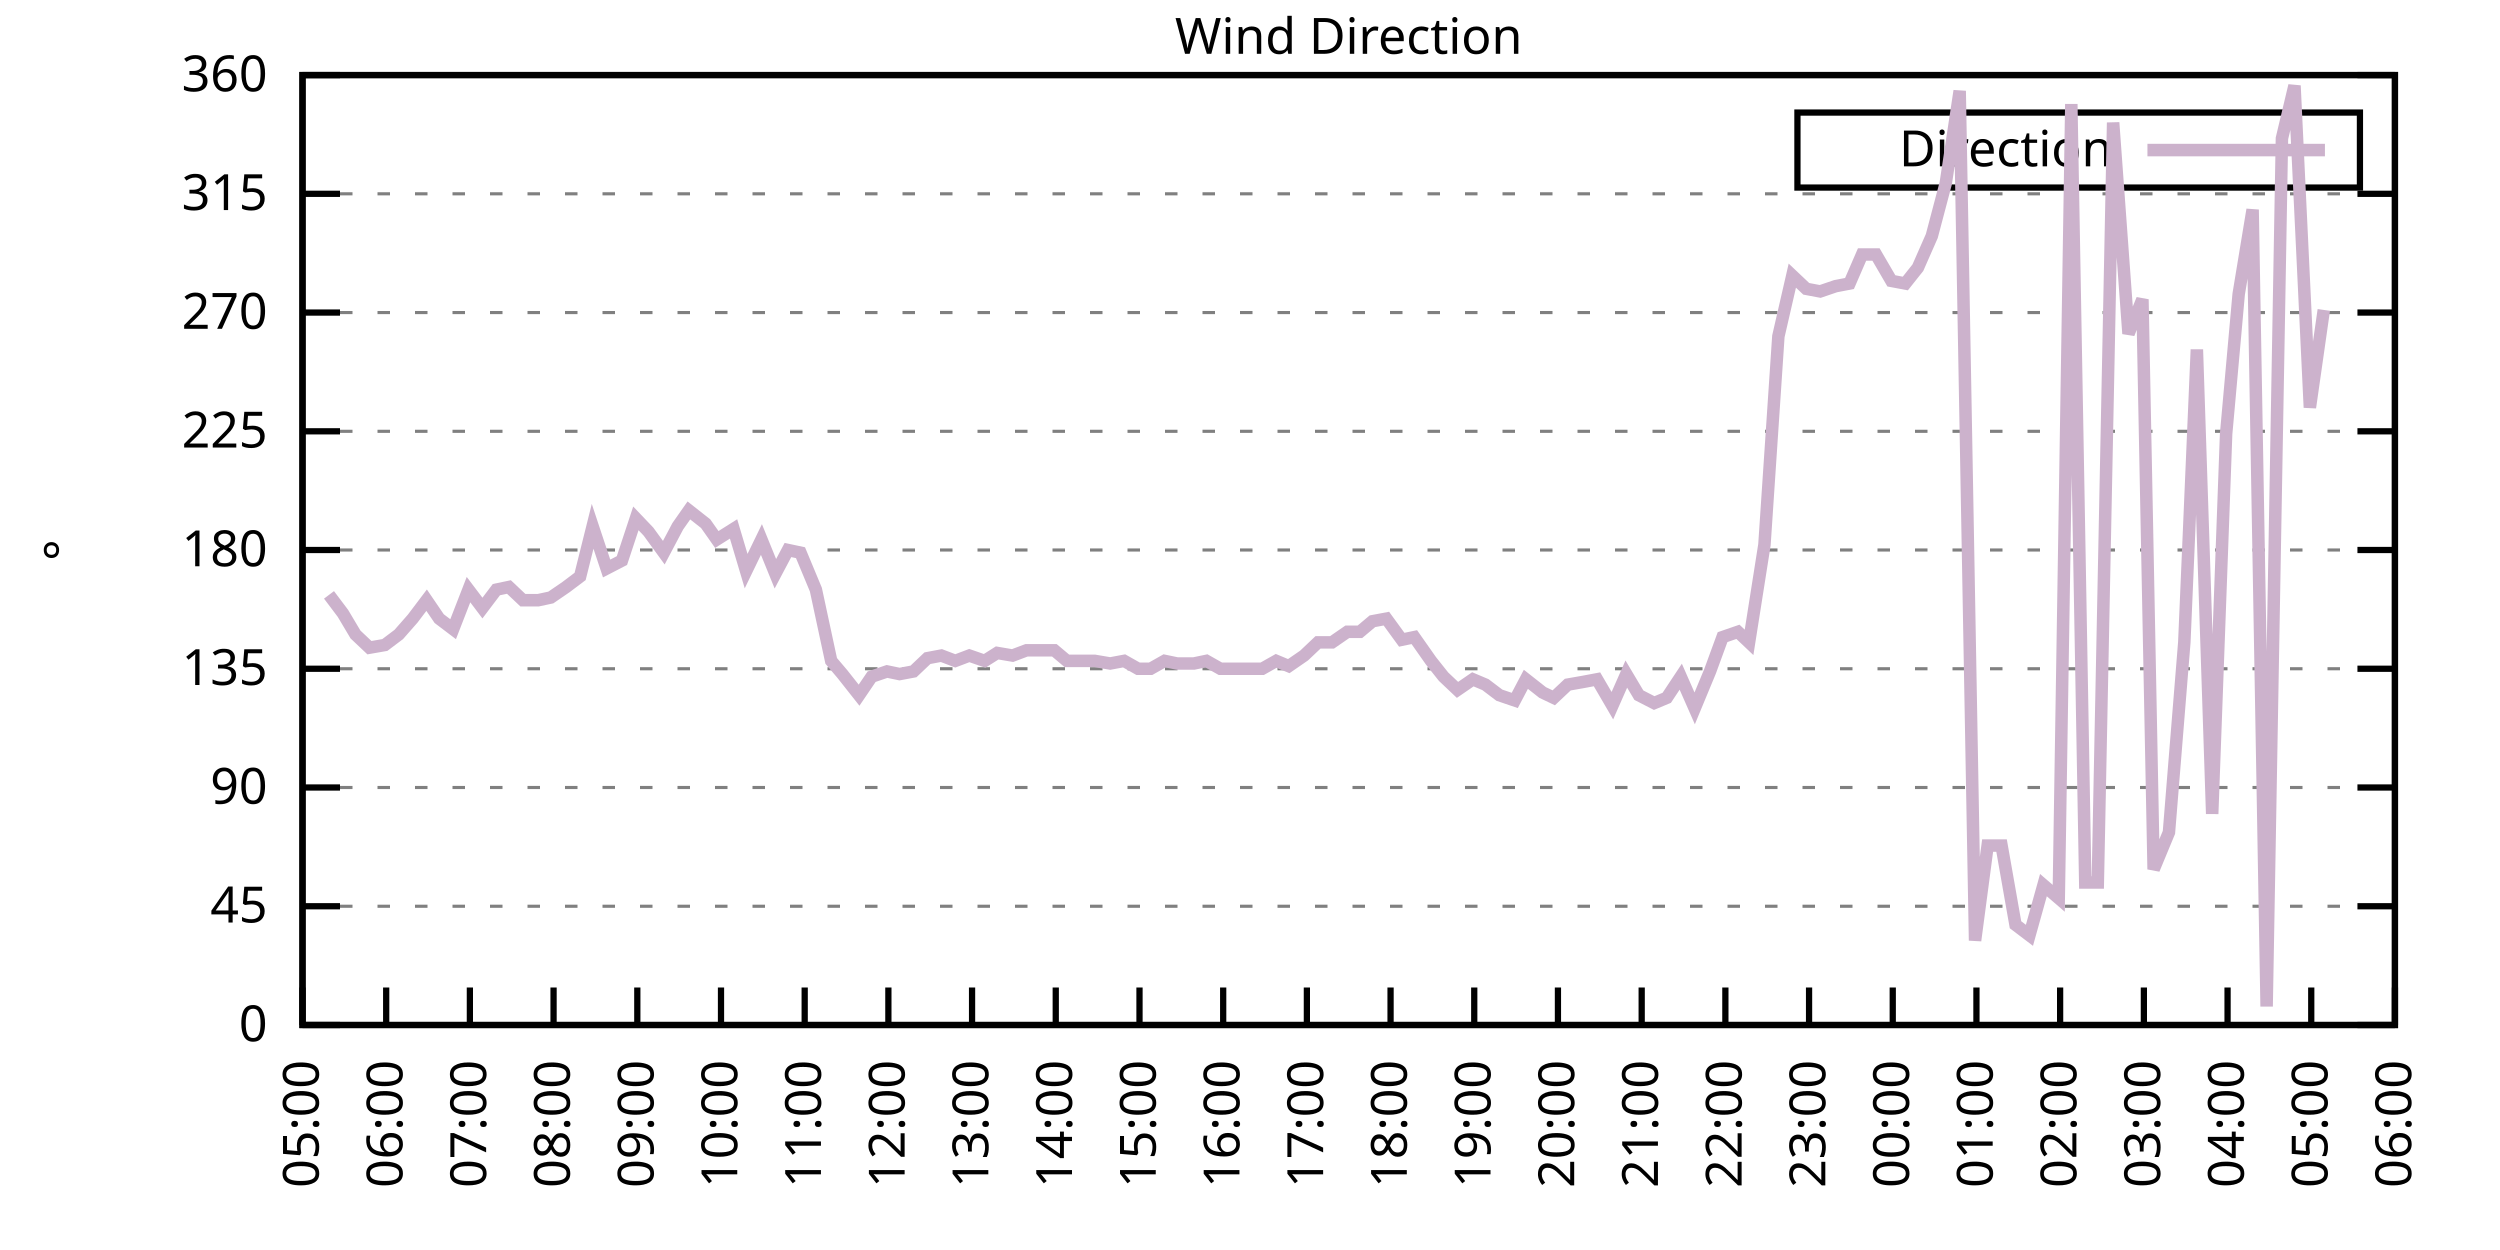
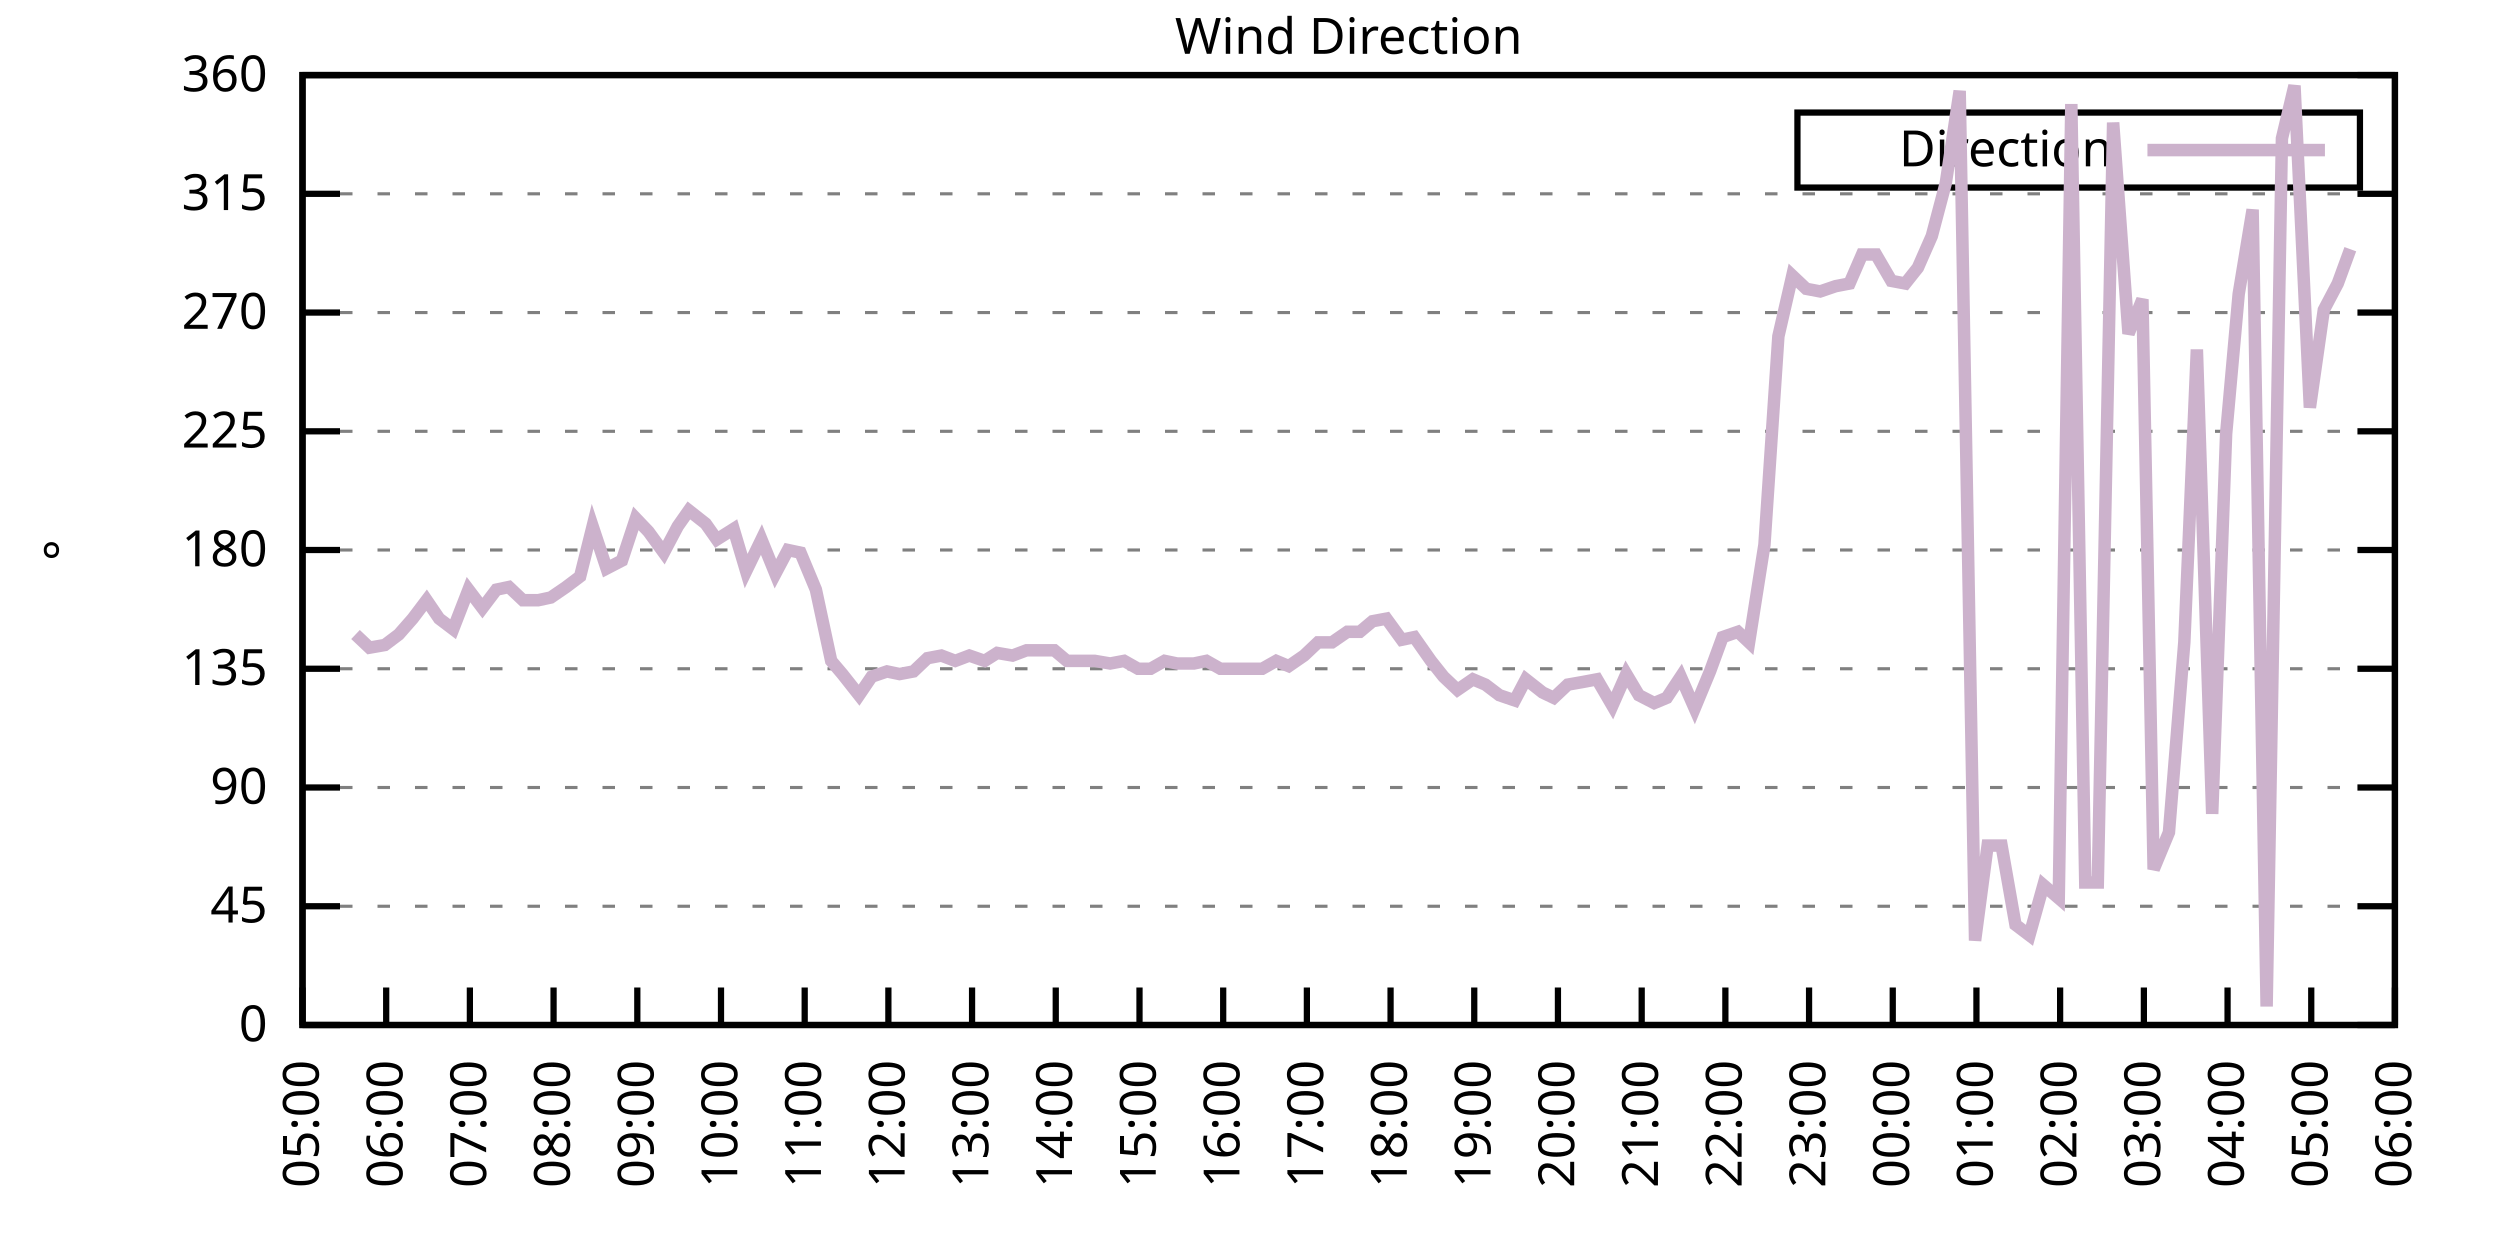
<svg xmlns="http://www.w3.org/2000/svg" xmlns:xlink="http://www.w3.org/1999/xlink" width="400" height="200" viewBox="0 0 400 200">
  <g id="gnuplot_canvas">
    <rect x="0" y="0" width="400" height="200" fill="none" />
    <defs>
      <circle id="gpDot" r="0.5" stroke-width="0.5" stroke="currentColor" />
      <path id="gpPt0" stroke-width="0.333" stroke="currentColor" d="M-1,0 h2 M0,-1 v2" />
      <path id="gpPt1" stroke-width="0.333" stroke="currentColor" d="M-1,-1 L1,1 M1,-1 L-1,1" />
      <path id="gpPt2" stroke-width="0.333" stroke="currentColor" d="M-1,0 L1,0 M0,-1 L0,1 M-1,-1 L1,1 M-1,1 L1,-1" />
      <rect id="gpPt3" stroke-width="0.333" stroke="currentColor" x="-1" y="-1" width="2" height="2" />
      <rect id="gpPt4" stroke-width="0.333" stroke="currentColor" fill="currentColor" x="-1" y="-1" width="2" height="2" />
      <circle id="gpPt5" stroke-width="0.333" stroke="currentColor" cx="0" cy="0" r="1" />
      <use xlink:href="#gpPt5" id="gpPt6" fill="currentColor" stroke="none" />
      <path id="gpPt7" stroke-width="0.333" stroke="currentColor" d="M0,-1.33 L-1.33,0.67 L1.33,0.67 z" />
      <use xlink:href="#gpPt7" id="gpPt8" fill="currentColor" stroke="none" />
      <use xlink:href="#gpPt7" id="gpPt9" stroke="currentColor" transform="rotate(180)" />
      <use xlink:href="#gpPt9" id="gpPt10" fill="currentColor" stroke="none" />
      <use xlink:href="#gpPt3" id="gpPt11" stroke="currentColor" transform="rotate(45)" />
      <use xlink:href="#gpPt11" id="gpPt12" fill="currentColor" stroke="none" />
      <path id="gpPt13" stroke-width="0.333" stroke="currentColor" d="M0,1.330 L1.265,0.411 L0.782,-1.067 L-0.782,-1.076 L-1.265,0.411 z" />
      <use xlink:href="#gpPt13" id="gpPt14" fill="currentColor" stroke="none" />
      <filter id="textbox" filterUnits="objectBoundingBox" x="0" y="0" height="1" width="1">
        <feFlood flood-color="white" flood-opacity="1" result="bgnd" />
        <feComposite in="SourceGraphic" in2="bgnd" operator="atop" />
      </filter>
      <filter id="greybox" filterUnits="objectBoundingBox" x="0" y="0" height="1" width="1">
        <feFlood flood-color="lightgrey" flood-opacity="1" result="grey" />
        <feComposite in="SourceGraphic" in2="grey" operator="atop" />
      </filter>
    </defs>
    <g fill="none" color="white" stroke="currentColor" stroke-width="1.00" stroke-linecap="butt" stroke-linejoin="miter">
</g>
    <g fill="none" color="black" stroke="currentColor" stroke-width="1.00" stroke-linecap="butt" stroke-linejoin="miter">
      <g stroke="none" shape-rendering="crispEdges">
        <polygon fill="rgb(255, 255, 255)" points="48.40,164.00 383.18,164.00 383.18,12.02 48.40,12.02 " />
      </g>
    </g>
    <g fill="none" color="black" stroke="currentColor" stroke-width="1.00" stroke-linecap="butt" stroke-linejoin="miter">
</g>
    <g fill="none" color="black" stroke="black" stroke-width="0.50" stroke-linecap="butt" stroke-linejoin="miter">
</g>
    <g fill="none" color="gray" stroke="currentColor" stroke-width="0.50" stroke-linecap="butt" stroke-linejoin="miter">
      <path stroke="gray" stroke-dasharray="2,4" class="gridline" d="M48.40,164.00 L383.19,164.00  " />
    </g>
    <g fill="none" color="gray" stroke="gray" stroke-width="1.00" stroke-linecap="butt" stroke-linejoin="miter">
</g>
    <g fill="none" color="black" stroke="currentColor" stroke-width="1.00" stroke-linecap="butt" stroke-linejoin="miter">
      <path stroke="black" d="M48.40,164.00 L54.40,164.00 M383.19,164.00 L377.19,164.00  " />
      <g transform="translate(42.80,166.60)" stroke="none" fill="black" font-family="Sans" font-size="8.00" text-anchor="end">
        <text>
          <tspan font-family="Sans"> 0</tspan>
        </text>
      </g>
    </g>
    <g fill="none" color="black" stroke="currentColor" stroke-width="1.00" stroke-linecap="butt" stroke-linejoin="miter">
</g>
    <g fill="none" color="black" stroke="black" stroke-width="0.50" stroke-linecap="butt" stroke-linejoin="miter">
</g>
    <g fill="none" color="gray" stroke="currentColor" stroke-width="0.50" stroke-linecap="butt" stroke-linejoin="miter">
      <path stroke="gray" stroke-dasharray="2,4" class="gridline" d="M48.40,145.00 L383.19,145.00  " />
    </g>
    <g fill="none" color="gray" stroke="gray" stroke-width="1.00" stroke-linecap="butt" stroke-linejoin="miter">
</g>
    <g fill="none" color="black" stroke="currentColor" stroke-width="1.00" stroke-linecap="butt" stroke-linejoin="miter">
      <path stroke="black" d="M48.40,145.00 L54.40,145.00 M383.19,145.00 L377.19,145.00  " />
      <g transform="translate(42.80,147.60)" stroke="none" fill="black" font-family="Sans" font-size="8.00" text-anchor="end">
        <text>
          <tspan font-family="Sans"> 45</tspan>
        </text>
      </g>
    </g>
    <g fill="none" color="black" stroke="currentColor" stroke-width="1.00" stroke-linecap="butt" stroke-linejoin="miter">
</g>
    <g fill="none" color="black" stroke="black" stroke-width="0.50" stroke-linecap="butt" stroke-linejoin="miter">
</g>
    <g fill="none" color="gray" stroke="currentColor" stroke-width="0.50" stroke-linecap="butt" stroke-linejoin="miter">
      <path stroke="gray" stroke-dasharray="2,4" class="gridline" d="M48.40,126.00 L383.19,126.00  " />
    </g>
    <g fill="none" color="gray" stroke="gray" stroke-width="1.00" stroke-linecap="butt" stroke-linejoin="miter">
</g>
    <g fill="none" color="black" stroke="currentColor" stroke-width="1.00" stroke-linecap="butt" stroke-linejoin="miter">
      <path stroke="black" d="M48.40,126.00 L54.40,126.00 M383.19,126.00 L377.19,126.00  " />
      <g transform="translate(42.80,128.60)" stroke="none" fill="black" font-family="Sans" font-size="8.00" text-anchor="end">
        <text>
          <tspan font-family="Sans"> 90</tspan>
        </text>
      </g>
    </g>
    <g fill="none" color="black" stroke="currentColor" stroke-width="1.00" stroke-linecap="butt" stroke-linejoin="miter">
</g>
    <g fill="none" color="black" stroke="black" stroke-width="0.50" stroke-linecap="butt" stroke-linejoin="miter">
</g>
    <g fill="none" color="gray" stroke="currentColor" stroke-width="0.50" stroke-linecap="butt" stroke-linejoin="miter">
      <path stroke="gray" stroke-dasharray="2,4" class="gridline" d="M48.40,107.00 L383.19,107.00  " />
    </g>
    <g fill="none" color="gray" stroke="gray" stroke-width="1.00" stroke-linecap="butt" stroke-linejoin="miter">
</g>
    <g fill="none" color="black" stroke="currentColor" stroke-width="1.00" stroke-linecap="butt" stroke-linejoin="miter">
      <path stroke="black" d="M48.40,107.00 L54.40,107.00 M383.19,107.00 L377.19,107.00  " />
      <g transform="translate(42.80,109.60)" stroke="none" fill="black" font-family="Sans" font-size="8.00" text-anchor="end">
        <text>
          <tspan font-family="Sans"> 135</tspan>
        </text>
      </g>
    </g>
    <g fill="none" color="black" stroke="currentColor" stroke-width="1.00" stroke-linecap="butt" stroke-linejoin="miter">
</g>
    <g fill="none" color="black" stroke="black" stroke-width="0.50" stroke-linecap="butt" stroke-linejoin="miter">
</g>
    <g fill="none" color="gray" stroke="currentColor" stroke-width="0.50" stroke-linecap="butt" stroke-linejoin="miter">
      <path stroke="gray" stroke-dasharray="2,4" class="gridline" d="M48.40,88.00 L383.19,88.00  " />
    </g>
    <g fill="none" color="gray" stroke="gray" stroke-width="1.00" stroke-linecap="butt" stroke-linejoin="miter">
</g>
    <g fill="none" color="black" stroke="currentColor" stroke-width="1.00" stroke-linecap="butt" stroke-linejoin="miter">
      <path stroke="black" d="M48.40,88.00 L54.40,88.00 M383.19,88.00 L377.19,88.00  " />
      <g transform="translate(42.80,90.60)" stroke="none" fill="black" font-family="Sans" font-size="8.00" text-anchor="end">
        <text>
          <tspan font-family="Sans"> 180</tspan>
        </text>
      </g>
    </g>
    <g fill="none" color="black" stroke="currentColor" stroke-width="1.00" stroke-linecap="butt" stroke-linejoin="miter">
</g>
    <g fill="none" color="black" stroke="black" stroke-width="0.50" stroke-linecap="butt" stroke-linejoin="miter">
</g>
    <g fill="none" color="gray" stroke="currentColor" stroke-width="0.50" stroke-linecap="butt" stroke-linejoin="miter">
      <path stroke="gray" stroke-dasharray="2,4" class="gridline" d="M48.40,69.01 L383.19,69.01  " />
    </g>
    <g fill="none" color="gray" stroke="gray" stroke-width="1.00" stroke-linecap="butt" stroke-linejoin="miter">
</g>
    <g fill="none" color="black" stroke="currentColor" stroke-width="1.00" stroke-linecap="butt" stroke-linejoin="miter">
      <path stroke="black" d="M48.40,69.01 L54.40,69.01 M383.19,69.01 L377.19,69.01  " />
      <g transform="translate(42.80,71.61)" stroke="none" fill="black" font-family="Sans" font-size="8.00" text-anchor="end">
        <text>
          <tspan font-family="Sans"> 225</tspan>
        </text>
      </g>
    </g>
    <g fill="none" color="black" stroke="currentColor" stroke-width="1.00" stroke-linecap="butt" stroke-linejoin="miter">
</g>
    <g fill="none" color="black" stroke="black" stroke-width="0.50" stroke-linecap="butt" stroke-linejoin="miter">
</g>
    <g fill="none" color="gray" stroke="currentColor" stroke-width="0.50" stroke-linecap="butt" stroke-linejoin="miter">
      <path stroke="gray" stroke-dasharray="2,4" class="gridline" d="M48.40,50.01 L383.19,50.01  " />
    </g>
    <g fill="none" color="gray" stroke="gray" stroke-width="1.00" stroke-linecap="butt" stroke-linejoin="miter">
</g>
    <g fill="none" color="black" stroke="currentColor" stroke-width="1.00" stroke-linecap="butt" stroke-linejoin="miter">
      <path stroke="black" d="M48.40,50.01 L54.40,50.01 M383.19,50.01 L377.19,50.01  " />
      <g transform="translate(42.80,52.61)" stroke="none" fill="black" font-family="Sans" font-size="8.00" text-anchor="end">
        <text>
          <tspan font-family="Sans"> 270</tspan>
        </text>
      </g>
    </g>
    <g fill="none" color="black" stroke="currentColor" stroke-width="1.00" stroke-linecap="butt" stroke-linejoin="miter">
</g>
    <g fill="none" color="black" stroke="black" stroke-width="0.50" stroke-linecap="butt" stroke-linejoin="miter">
</g>
    <g fill="none" color="gray" stroke="currentColor" stroke-width="0.50" stroke-linecap="butt" stroke-linejoin="miter">
      <path stroke="gray" stroke-dasharray="2,4" class="gridline" d="M48.40,31.01 L383.19,31.01  " />
    </g>
    <g fill="none" color="gray" stroke="gray" stroke-width="1.00" stroke-linecap="butt" stroke-linejoin="miter">
</g>
    <g fill="none" color="black" stroke="currentColor" stroke-width="1.00" stroke-linecap="butt" stroke-linejoin="miter">
      <path stroke="black" d="M48.40,31.01 L54.40,31.01 M383.19,31.01 L377.19,31.01  " />
      <g transform="translate(42.80,33.61)" stroke="none" fill="black" font-family="Sans" font-size="8.00" text-anchor="end">
        <text>
          <tspan font-family="Sans"> 315</tspan>
        </text>
      </g>
    </g>
    <g fill="none" color="black" stroke="currentColor" stroke-width="1.00" stroke-linecap="butt" stroke-linejoin="miter">
</g>
    <g fill="none" color="black" stroke="black" stroke-width="0.50" stroke-linecap="butt" stroke-linejoin="miter">
</g>
    <g fill="none" color="gray" stroke="currentColor" stroke-width="0.50" stroke-linecap="butt" stroke-linejoin="miter">
      <path stroke="gray" stroke-dasharray="2,4" class="gridline" d="M48.40,12.01 L383.19,12.01  " />
    </g>
    <g fill="none" color="gray" stroke="gray" stroke-width="1.00" stroke-linecap="butt" stroke-linejoin="miter">
</g>
    <g fill="none" color="black" stroke="currentColor" stroke-width="1.00" stroke-linecap="butt" stroke-linejoin="miter">
      <path stroke="black" d="M48.40,12.01 L54.40,12.01 M383.19,12.01 L377.19,12.01  " />
      <g transform="translate(42.80,14.61)" stroke="none" fill="black" font-family="Sans" font-size="8.00" text-anchor="end">
        <text>
          <tspan font-family="Sans"> 360</tspan>
        </text>
      </g>
    </g>
    <g fill="none" color="black" stroke="currentColor" stroke-width="1.00" stroke-linecap="butt" stroke-linejoin="miter">
      <path stroke="black" d="M48.40,164.00 L48.40,158.00  " />
      <g transform="translate(51.00,169.60) rotate(270.00)" stroke="none" fill="black" font-family="Sans" font-size="8.00" text-anchor="end">
        <text>
          <tspan font-family="Sans">05:00</tspan>
        </text>
      </g>
    </g>
    <g fill="none" color="black" stroke="currentColor" stroke-width="1.00" stroke-linecap="butt" stroke-linejoin="miter">
      <path stroke="black" d="M61.79,164.00 L61.79,158.00  " />
      <g transform="translate(64.39,169.60) rotate(270.00)" stroke="none" fill="black" font-family="Sans" font-size="8.00" text-anchor="end">
        <text>
          <tspan font-family="Sans">06:00</tspan>
        </text>
      </g>
    </g>
    <g fill="none" color="black" stroke="currentColor" stroke-width="1.00" stroke-linecap="butt" stroke-linejoin="miter">
      <path stroke="black" d="M75.18,164.00 L75.18,158.00  " />
      <g transform="translate(77.78,169.60) rotate(270.00)" stroke="none" fill="black" font-family="Sans" font-size="8.00" text-anchor="end">
        <text>
          <tspan font-family="Sans">07:00</tspan>
        </text>
      </g>
    </g>
    <g fill="none" color="black" stroke="currentColor" stroke-width="1.00" stroke-linecap="butt" stroke-linejoin="miter">
      <path stroke="black" d="M88.57,164.00 L88.57,158.00  " />
      <g transform="translate(91.17,169.60) rotate(270.00)" stroke="none" fill="black" font-family="Sans" font-size="8.00" text-anchor="end">
        <text>
          <tspan font-family="Sans">08:00</tspan>
        </text>
      </g>
    </g>
    <g fill="none" color="black" stroke="currentColor" stroke-width="1.00" stroke-linecap="butt" stroke-linejoin="miter">
      <path stroke="black" d="M101.97,164.00 L101.97,158.00  " />
      <g transform="translate(104.57,169.60) rotate(270.00)" stroke="none" fill="black" font-family="Sans" font-size="8.00" text-anchor="end">
        <text>
          <tspan font-family="Sans">09:00</tspan>
        </text>
      </g>
    </g>
    <g fill="none" color="black" stroke="currentColor" stroke-width="1.00" stroke-linecap="butt" stroke-linejoin="miter">
      <path stroke="black" d="M115.36,164.00 L115.36,158.00  " />
      <g transform="translate(117.96,169.60) rotate(270.00)" stroke="none" fill="black" font-family="Sans" font-size="8.00" text-anchor="end">
        <text>
          <tspan font-family="Sans">10:00</tspan>
        </text>
      </g>
    </g>
    <g fill="none" color="black" stroke="currentColor" stroke-width="1.00" stroke-linecap="butt" stroke-linejoin="miter">
      <path stroke="black" d="M128.75,164.00 L128.75,158.00  " />
      <g transform="translate(131.35,169.60) rotate(270.00)" stroke="none" fill="black" font-family="Sans" font-size="8.00" text-anchor="end">
        <text>
          <tspan font-family="Sans">11:00</tspan>
        </text>
      </g>
    </g>
    <g fill="none" color="black" stroke="currentColor" stroke-width="1.00" stroke-linecap="butt" stroke-linejoin="miter">
      <path stroke="black" d="M142.14,164.00 L142.14,158.00  " />
      <g transform="translate(144.74,169.60) rotate(270.00)" stroke="none" fill="black" font-family="Sans" font-size="8.00" text-anchor="end">
        <text>
          <tspan font-family="Sans">12:00</tspan>
        </text>
      </g>
    </g>
    <g fill="none" color="black" stroke="currentColor" stroke-width="1.00" stroke-linecap="butt" stroke-linejoin="miter">
      <path stroke="black" d="M155.53,164.00 L155.53,158.00  " />
      <g transform="translate(158.13,169.60) rotate(270.00)" stroke="none" fill="black" font-family="Sans" font-size="8.00" text-anchor="end">
        <text>
          <tspan font-family="Sans">13:00</tspan>
        </text>
      </g>
    </g>
    <g fill="none" color="black" stroke="currentColor" stroke-width="1.00" stroke-linecap="butt" stroke-linejoin="miter">
      <path stroke="black" d="M168.92,164.00 L168.92,158.00  " />
      <g transform="translate(171.52,169.60) rotate(270.00)" stroke="none" fill="black" font-family="Sans" font-size="8.00" text-anchor="end">
        <text>
          <tspan font-family="Sans">14:00</tspan>
        </text>
      </g>
    </g>
    <g fill="none" color="black" stroke="currentColor" stroke-width="1.00" stroke-linecap="butt" stroke-linejoin="miter">
      <path stroke="black" d="M182.32,164.00 L182.32,158.00  " />
      <g transform="translate(184.92,169.60) rotate(270.00)" stroke="none" fill="black" font-family="Sans" font-size="8.00" text-anchor="end">
        <text>
          <tspan font-family="Sans">15:00</tspan>
        </text>
      </g>
    </g>
    <g fill="none" color="black" stroke="currentColor" stroke-width="1.00" stroke-linecap="butt" stroke-linejoin="miter">
      <path stroke="black" d="M195.71,164.00 L195.71,158.00  " />
      <g transform="translate(198.31,169.60) rotate(270.00)" stroke="none" fill="black" font-family="Sans" font-size="8.00" text-anchor="end">
        <text>
          <tspan font-family="Sans">16:00</tspan>
        </text>
      </g>
    </g>
    <g fill="none" color="black" stroke="currentColor" stroke-width="1.00" stroke-linecap="butt" stroke-linejoin="miter">
      <path stroke="black" d="M209.10,164.00 L209.10,158.00  " />
      <g transform="translate(211.70,169.60) rotate(270.00)" stroke="none" fill="black" font-family="Sans" font-size="8.00" text-anchor="end">
        <text>
          <tspan font-family="Sans">17:00</tspan>
        </text>
      </g>
    </g>
    <g fill="none" color="black" stroke="currentColor" stroke-width="1.00" stroke-linecap="butt" stroke-linejoin="miter">
      <path stroke="black" d="M222.49,164.00 L222.49,158.00  " />
      <g transform="translate(225.09,169.60) rotate(270.00)" stroke="none" fill="black" font-family="Sans" font-size="8.00" text-anchor="end">
        <text>
          <tspan font-family="Sans">18:00</tspan>
        </text>
      </g>
    </g>
    <g fill="none" color="black" stroke="currentColor" stroke-width="1.00" stroke-linecap="butt" stroke-linejoin="miter">
      <path stroke="black" d="M235.88,164.00 L235.88,158.00  " />
      <g transform="translate(238.48,169.60) rotate(270.00)" stroke="none" fill="black" font-family="Sans" font-size="8.00" text-anchor="end">
        <text>
          <tspan font-family="Sans">19:00</tspan>
        </text>
      </g>
    </g>
    <g fill="none" color="black" stroke="currentColor" stroke-width="1.00" stroke-linecap="butt" stroke-linejoin="miter">
      <path stroke="black" d="M249.27,164.00 L249.27,158.00  " />
      <g transform="translate(251.87,169.60) rotate(270.00)" stroke="none" fill="black" font-family="Sans" font-size="8.00" text-anchor="end">
        <text>
          <tspan font-family="Sans">20:00</tspan>
        </text>
      </g>
    </g>
    <g fill="none" color="black" stroke="currentColor" stroke-width="1.00" stroke-linecap="butt" stroke-linejoin="miter">
      <path stroke="black" d="M262.67,164.00 L262.67,158.00  " />
      <g transform="translate(265.27,169.60) rotate(270.00)" stroke="none" fill="black" font-family="Sans" font-size="8.00" text-anchor="end">
        <text>
          <tspan font-family="Sans">21:00</tspan>
        </text>
      </g>
    </g>
    <g fill="none" color="black" stroke="currentColor" stroke-width="1.00" stroke-linecap="butt" stroke-linejoin="miter">
      <path stroke="black" d="M276.06,164.00 L276.06,158.00  " />
      <g transform="translate(278.66,169.60) rotate(270.00)" stroke="none" fill="black" font-family="Sans" font-size="8.00" text-anchor="end">
        <text>
          <tspan font-family="Sans">22:00</tspan>
        </text>
      </g>
    </g>
    <g fill="none" color="black" stroke="currentColor" stroke-width="1.00" stroke-linecap="butt" stroke-linejoin="miter">
      <path stroke="black" d="M289.45,164.00 L289.45,158.00  " />
      <g transform="translate(292.05,169.60) rotate(270.00)" stroke="none" fill="black" font-family="Sans" font-size="8.00" text-anchor="end">
        <text>
          <tspan font-family="Sans">23:00</tspan>
        </text>
      </g>
    </g>
    <g fill="none" color="black" stroke="currentColor" stroke-width="1.00" stroke-linecap="butt" stroke-linejoin="miter">
      <path stroke="black" d="M302.84,164.00 L302.84,158.00  " />
      <g transform="translate(305.44,169.60) rotate(270.00)" stroke="none" fill="black" font-family="Sans" font-size="8.00" text-anchor="end">
        <text>
          <tspan font-family="Sans">00:00</tspan>
        </text>
      </g>
    </g>
    <g fill="none" color="black" stroke="currentColor" stroke-width="1.00" stroke-linecap="butt" stroke-linejoin="miter">
      <path stroke="black" d="M316.23,164.00 L316.23,158.00  " />
      <g transform="translate(318.83,169.60) rotate(270.00)" stroke="none" fill="black" font-family="Sans" font-size="8.00" text-anchor="end">
        <text>
          <tspan font-family="Sans">01:00</tspan>
        </text>
      </g>
    </g>
    <g fill="none" color="black" stroke="currentColor" stroke-width="1.00" stroke-linecap="butt" stroke-linejoin="miter">
      <path stroke="black" d="M329.62,164.00 L329.62,158.00  " />
      <g transform="translate(332.22,169.60) rotate(270.00)" stroke="none" fill="black" font-family="Sans" font-size="8.00" text-anchor="end">
        <text>
          <tspan font-family="Sans">02:00</tspan>
        </text>
      </g>
    </g>
    <g fill="none" color="black" stroke="currentColor" stroke-width="1.00" stroke-linecap="butt" stroke-linejoin="miter">
      <path stroke="black" d="M343.02,164.00 L343.02,158.00  " />
      <g transform="translate(345.62,169.60) rotate(270.00)" stroke="none" fill="black" font-family="Sans" font-size="8.00" text-anchor="end">
        <text>
          <tspan font-family="Sans">03:00</tspan>
        </text>
      </g>
    </g>
    <g fill="none" color="black" stroke="currentColor" stroke-width="1.00" stroke-linecap="butt" stroke-linejoin="miter">
      <path stroke="black" d="M356.41,164.00 L356.41,158.00  " />
      <g transform="translate(359.01,169.60) rotate(270.00)" stroke="none" fill="black" font-family="Sans" font-size="8.00" text-anchor="end">
        <text>
          <tspan font-family="Sans">04:00</tspan>
        </text>
      </g>
    </g>
    <g fill="none" color="black" stroke="currentColor" stroke-width="1.00" stroke-linecap="butt" stroke-linejoin="miter">
      <path stroke="black" d="M369.80,164.00 L369.80,158.00  " />
      <g transform="translate(372.40,169.60) rotate(270.00)" stroke="none" fill="black" font-family="Sans" font-size="8.00" text-anchor="end">
        <text>
          <tspan font-family="Sans">05:00</tspan>
        </text>
      </g>
    </g>
    <g fill="none" color="black" stroke="currentColor" stroke-width="1.00" stroke-linecap="butt" stroke-linejoin="miter">
      <path stroke="black" d="M383.19,164.00 L383.19,158.00  " />
      <g transform="translate(385.79,169.60) rotate(270.00)" stroke="none" fill="black" font-family="Sans" font-size="8.00" text-anchor="end">
        <text>
          <tspan font-family="Sans">06:00</tspan>
        </text>
      </g>
    </g>
    <g fill="none" color="black" stroke="currentColor" stroke-width="1.00" stroke-linecap="butt" stroke-linejoin="miter">
</g>
    <g fill="none" color="black" stroke="currentColor" stroke-width="1.00" stroke-linecap="butt" stroke-linejoin="miter">
      <path stroke="black" d="M48.40,12.01 L48.40,164.00 L383.19,164.00 L383.19,12.01 L48.40,12.01 Z  " />
    </g>
    <g fill="none" color="black" stroke="currentColor" stroke-width="1.00" stroke-linecap="butt" stroke-linejoin="miter">
</g>
    <g fill="none" color="black" stroke="currentColor" stroke-width="1.00" stroke-linecap="butt" stroke-linejoin="miter">
      <path stroke="black" d="M287.59,30.01 L287.59,18.01 L377.59,18.01 L377.59,30.01 L287.59,30.01 Z  " />
    </g>
    <g id="Wind_direction_plot_1">
      <g fill="none" color="white" stroke="black" stroke-width="2.00" stroke-linecap="butt" stroke-linejoin="miter">
</g>
      <g fill="none" color="black" stroke="currentColor" stroke-width="2.00" stroke-linecap="butt" stroke-linejoin="miter">
        <g transform="translate(337.99,26.61)" stroke="none" fill="black" font-family="Sans" font-size="8.00" text-anchor="end">
          <text>
            <tspan font-family="Sans">Direction</tspan>
          </text>
        </g>
      </g>
      <g fill="none" color="black" stroke="currentColor" stroke-width="2.00" stroke-linecap="butt" stroke-linejoin="miter">
-         <path stroke="rgb(204, 178, 204)" d="M343.59,24.01 L371.99,24.01 M52.64,95.18 L54.87,98.14 L56.88,101.52 L59.11,103.63 L61.57,103.20 L63.80,101.52   L66.03,98.98 L68.26,96.03 L70.27,98.98 L72.50,100.67 L74.96,94.34 L77.19,97.29 L79.42,94.34 L81.43,93.92   L83.66,96.03 L86.12,96.03 L88.13,95.60 L90.58,93.92 L92.82,92.23 L94.82,84.21 L97.06,90.96 L99.51,89.69   L101.74,82.94 L103.75,85.05 L106.21,88.43 L108.44,84.21 L110.22,81.67 L112.90,83.78 L114.69,86.32 L117.37,84.63   L119.38,91.38 L121.83,86.32 L124.06,91.80 L126.07,88.00 L128.08,88.43 L130.54,94.34 L132.99,105.74 L134.78,107.85   L137.45,111.23 L139.46,108.27 L141.92,107.43 L143.93,107.85 L146.16,107.43 L148.39,105.31 L150.62,104.89 L152.85,105.74   L155.09,104.89 L157.54,105.74 L159.55,104.47 L162.01,104.89 L164.24,104.05 L166.25,104.05 L168.70,104.05 L170.71,105.74   L173.17,105.74 L175.17,105.74 L177.63,106.16 L179.86,105.74 L182.09,107.00 L184.10,107.00 L186.33,105.74 L188.34,106.16   L191.02,106.16 L193.03,105.74 L195.26,107.00 L197.72,107.00 L199.73,107.00 L201.96,107.00 L204.19,105.74 L206.20,106.58   L208.65,104.89 L210.88,102.78 L213.12,102.78 L215.57,101.09 L217.58,101.09 L219.59,99.40 L221.82,98.98 L224.28,102.36   L226.29,101.94 L228.96,105.74 L230.97,108.27 L233.20,110.38 L235.66,108.69 L237.67,109.54 L239.90,111.23 L242.36,112.07   L244.14,108.69 L246.82,110.80 L248.60,111.65 L250.84,109.54 L253.29,109.11 L255.52,108.69 L257.98,112.91 L260.21,107.85   L262.22,111.23 L264.67,112.49 L266.68,111.65 L268.92,108.27 L271.15,113.34 L273.60,107.43 L275.61,101.94 L278.07,101.09   L279.85,102.78 L282.31,87.16 L284.54,53.81 L286.77,44.10 L289.00,46.21 L291.23,46.63 L293.69,45.79 L295.92,45.36   L297.93,40.72 L300.16,40.72 L302.62,44.94 L304.85,45.36 L306.86,42.83 L309.09,37.76 L311.32,29.32 L313.55,14.54   L316.01,150.49 L318.02,135.29 L320.25,135.29 L322.48,147.96 L324.71,149.65 L326.95,141.62 L329.40,143.73 L331.41,16.65   L333.64,141.20 L335.65,141.20 L338.10,19.61 L340.56,53.39 L342.79,47.90 L344.58,139.09 L347.03,133.18 L349.49,102.78   L351.50,55.92 L353.95,130.22 L356.18,69.43 L358.19,47.05 L360.42,33.54 L362.66,161.04 L365.11,22.14 L367.12,13.70   L369.58,65.21 L371.81,49.59  " />
+         <path stroke="rgb(204, 178, 204)" d="M343.59,24.01 L371.99,24.01 M56.88,101.52 L59.11,103.63 L61.57,103.20 L63.80,101.52 L66.03,98.98 L68.26,96.03   L70.27,98.98 L72.50,100.67 L74.96,94.34 L77.19,97.29 L79.42,94.34 L81.43,93.92 L83.66,96.03 L86.12,96.03   L88.13,95.60 L90.58,93.92 L92.82,92.23 L94.82,84.21 L97.06,90.96 L99.51,89.69 L101.74,82.94 L103.75,85.05   L106.21,88.43 L108.44,84.21 L110.22,81.67 L112.90,83.78 L114.69,86.32 L117.37,84.63 L119.38,91.38 L121.83,86.32   L124.06,91.80 L126.07,88.00 L128.08,88.43 L130.54,94.34 L132.99,105.74 L134.78,107.85 L137.45,111.23 L139.46,108.27   L141.92,107.43 L143.93,107.85 L146.16,107.43 L148.39,105.31 L150.62,104.89 L152.85,105.74 L155.09,104.89 L157.54,105.74   L159.55,104.47 L162.01,104.89 L164.24,104.05 L166.25,104.05 L168.70,104.05 L170.71,105.74 L173.17,105.74 L175.17,105.74   L177.63,106.16 L179.86,105.74 L182.09,107.00 L184.10,107.00 L186.33,105.74 L188.34,106.16 L191.02,106.16 L193.03,105.74   L195.26,107.00 L197.72,107.00 L199.73,107.00 L201.96,107.00 L204.19,105.74 L206.20,106.58 L208.65,104.89 L210.88,102.78   L213.12,102.78 L215.57,101.09 L217.58,101.09 L219.59,99.40 L221.82,98.98 L224.28,102.36 L226.29,101.94 L228.96,105.74   L230.97,108.27 L233.20,110.38 L235.66,108.69 L237.67,109.54 L239.90,111.23 L242.36,112.07 L244.14,108.69 L246.82,110.80   L248.60,111.65 L250.84,109.54 L253.29,109.11 L255.52,108.69 L257.98,112.91 L260.21,107.85 L262.22,111.23 L264.67,112.49   L266.68,111.65 L268.92,108.27 L271.15,113.34 L273.60,107.43 L275.61,101.94 L278.07,101.09 L279.85,102.78 L282.31,87.16   L284.54,53.81 L286.77,44.10 L289.00,46.21 L291.23,46.63 L293.69,45.79 L295.92,45.36 L297.93,40.72 L300.16,40.72   L302.62,44.94 L304.85,45.36 L306.86,42.83 L309.09,37.76 L311.32,29.32 L313.55,14.54 L316.01,150.49 L318.02,135.29   L320.25,135.29 L322.48,147.96 L324.71,149.65 L326.95,141.62 L329.40,143.73 L331.41,16.65 L333.64,141.20 L335.65,141.20   L338.10,19.61 L340.56,53.39 L342.79,47.90 L344.58,139.09 L347.03,133.18 L349.49,102.78 L351.50,55.92 L353.95,130.22   L356.18,69.43 L358.19,47.05 L360.42,33.54 L362.66,161.04 L365.11,22.14 L367.12,13.70 L369.58,65.21 L371.81,49.59   L374.04,45.36 L376.05,39.87  " />
      </g>
    </g>
    <g fill="none" color="black" stroke="currentColor" stroke-width="2.00" stroke-linecap="butt" stroke-linejoin="miter">
</g>
    <g fill="none" color="black" stroke="black" stroke-width="1.00" stroke-linecap="butt" stroke-linejoin="miter">
</g>
    <g fill="none" color="black" stroke="currentColor" stroke-width="1.00" stroke-linecap="butt" stroke-linejoin="miter">
      <path stroke="black" d="M48.40,12.01 L48.40,164.00 L383.19,164.00 L383.19,12.01 L48.40,12.01 Z  " />
      <g transform="translate(12.80,88.01) rotate(270.00)" stroke="none" fill="black" font-family="Sans" font-size="8.00" text-anchor="middle">
        <text>
          <tspan font-family="Sans">°</tspan>
        </text>
      </g>
    </g>
    <g fill="none" color="black" stroke="currentColor" stroke-width="1.00" stroke-linecap="butt" stroke-linejoin="miter">
</g>
    <g fill="none" color="black" stroke="currentColor" stroke-width="1.00" stroke-linecap="butt" stroke-linejoin="miter">
      <g transform="translate(215.79,8.61)" stroke="none" fill="black" font-family="Sans" font-size="8.00" text-anchor="middle">
        <text>
          <tspan font-family="Sans">Wind Direction</tspan>
        </text>
      </g>
    </g>
    <g fill="none" color="black" stroke="currentColor" stroke-width="1.00" stroke-linecap="butt" stroke-linejoin="miter">
</g>
  </g>
</svg>
